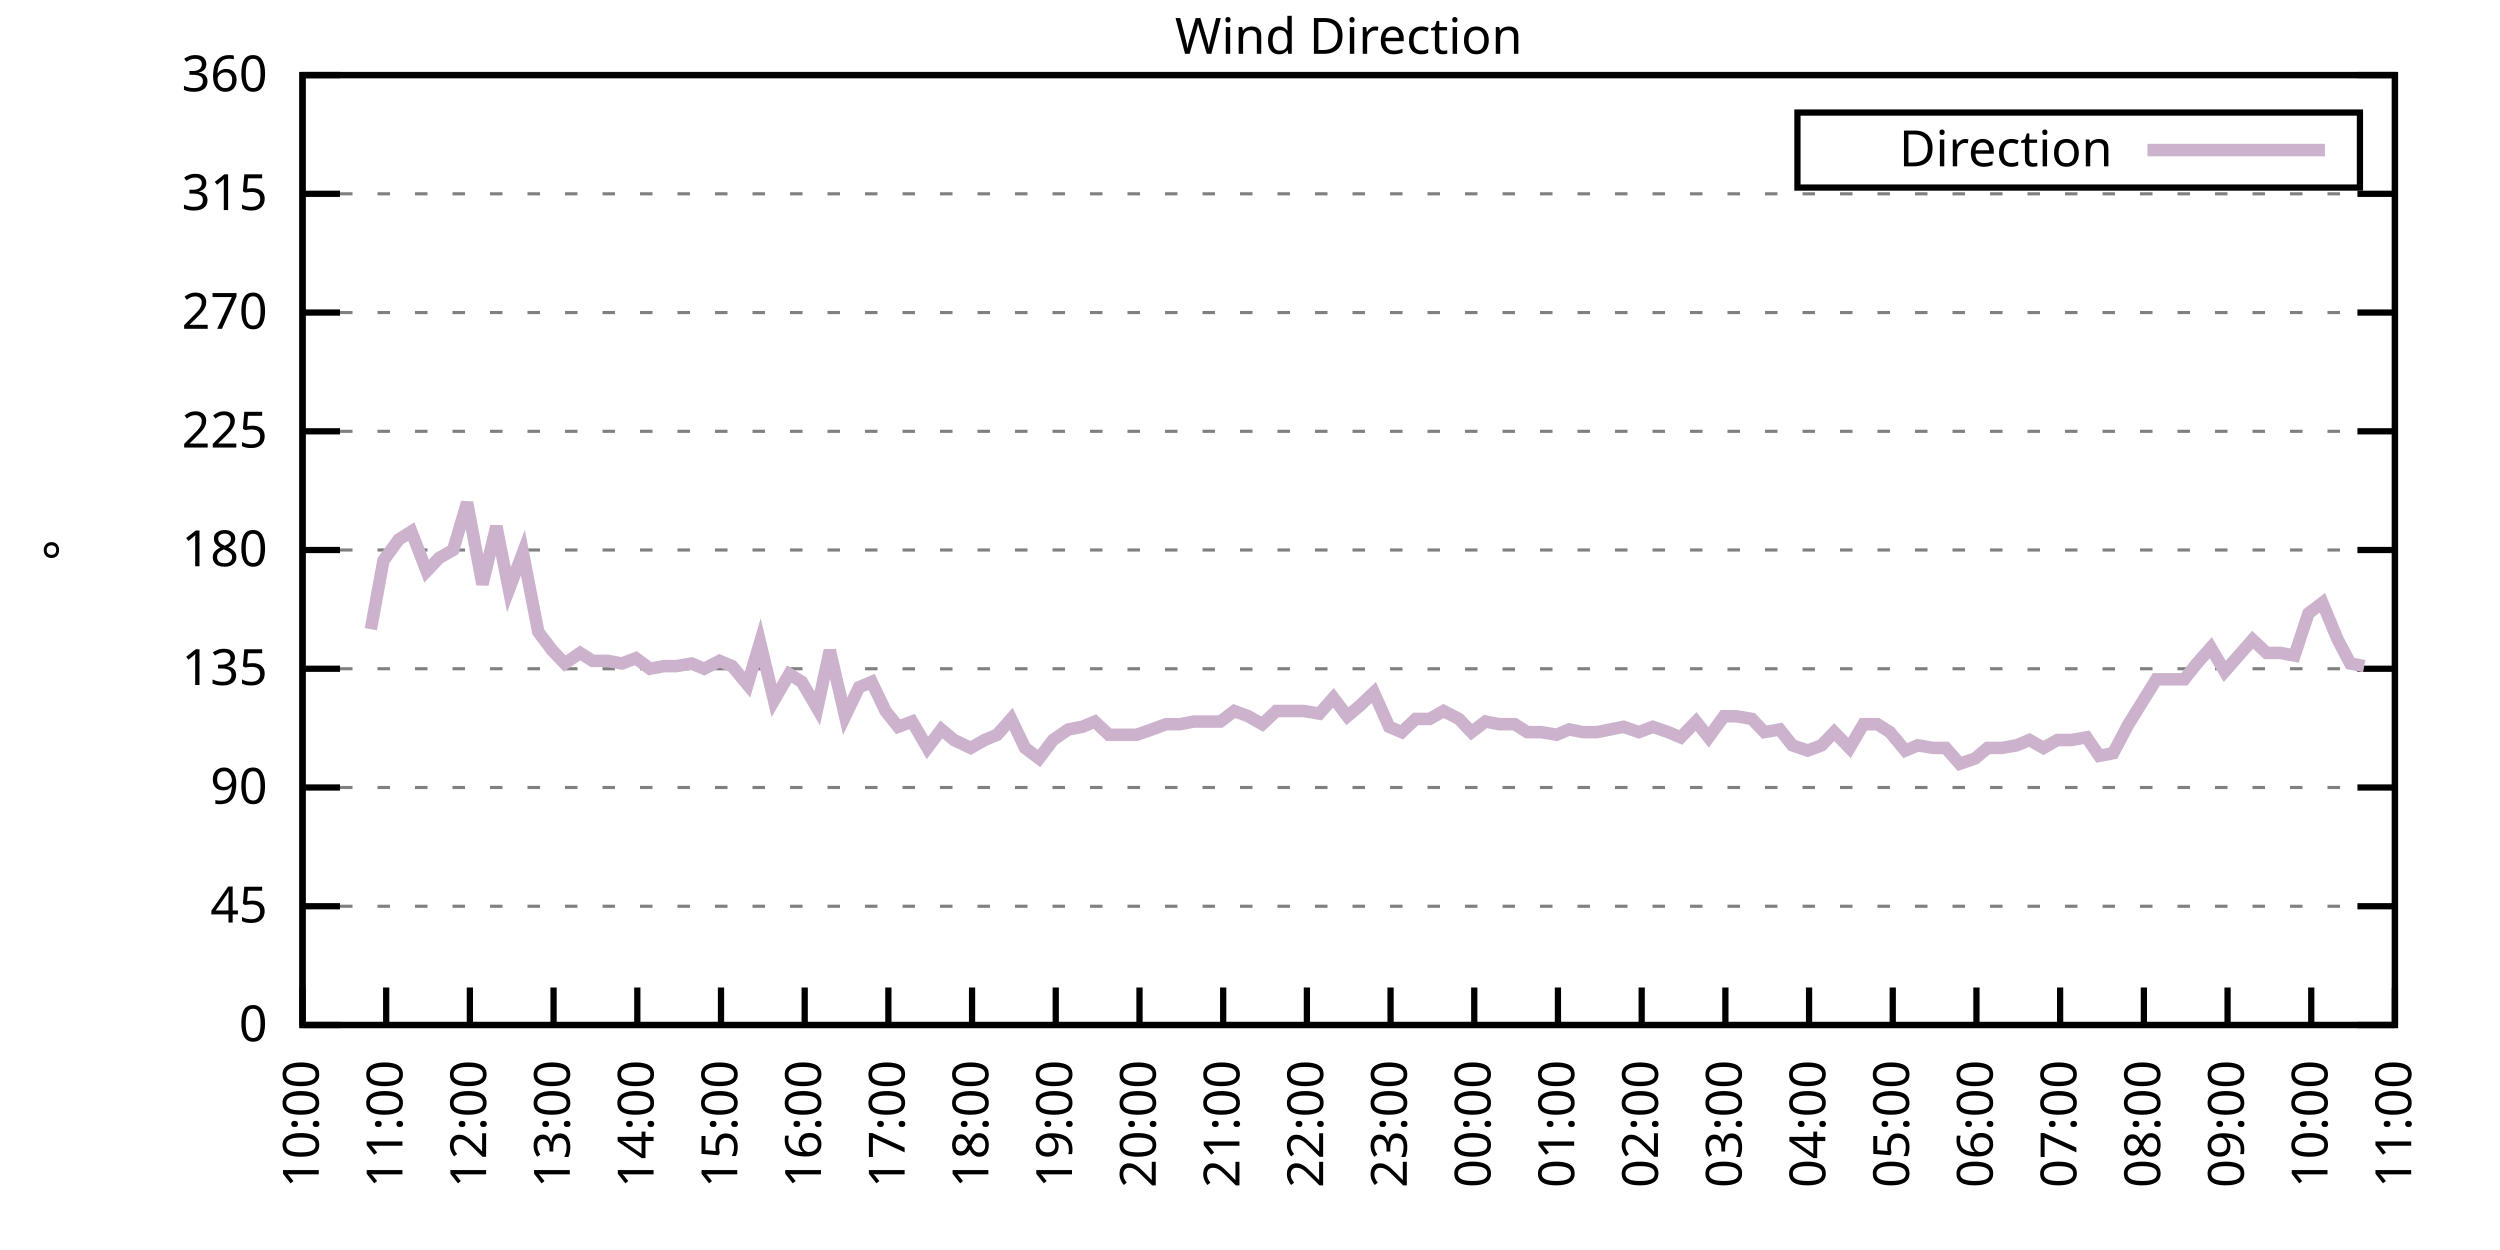
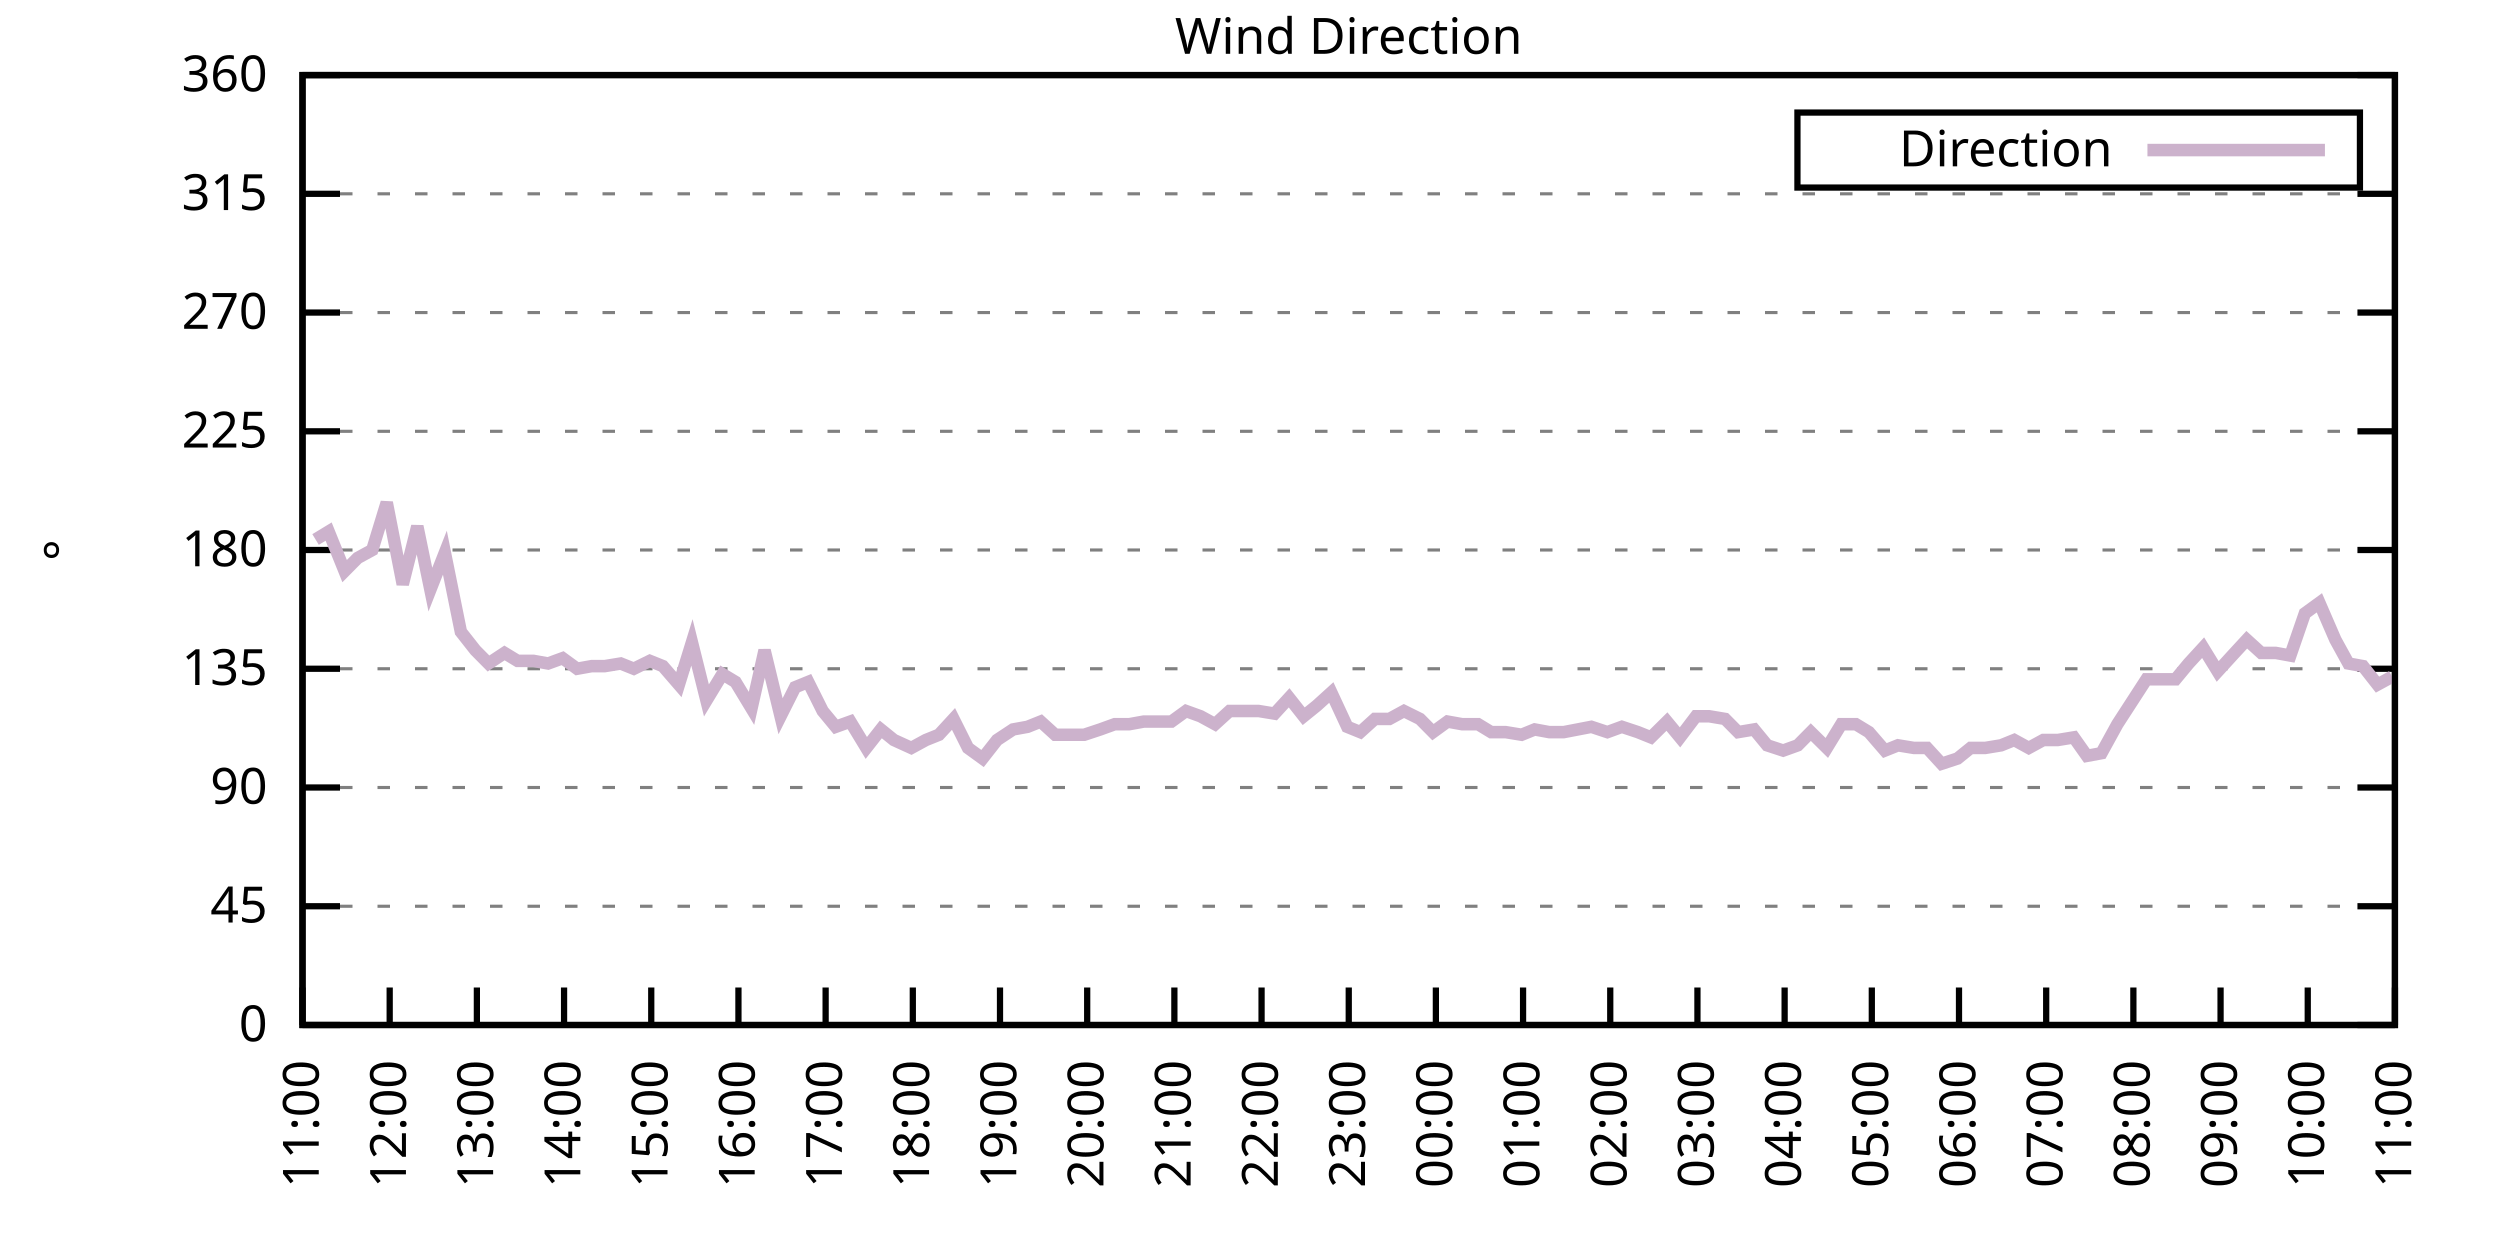
<svg xmlns="http://www.w3.org/2000/svg" xmlns:xlink="http://www.w3.org/1999/xlink" width="400" height="200" viewBox="0 0 400 200">
  <g id="gnuplot_canvas">
    <rect x="0" y="0" width="400" height="200" fill="none" />
    <defs>
      <circle id="gpDot" r="0.5" stroke-width="0.5" stroke="currentColor" />
      <path id="gpPt0" stroke-width="0.333" stroke="currentColor" d="M-1,0 h2 M0,-1 v2" />
      <path id="gpPt1" stroke-width="0.333" stroke="currentColor" d="M-1,-1 L1,1 M1,-1 L-1,1" />
      <path id="gpPt2" stroke-width="0.333" stroke="currentColor" d="M-1,0 L1,0 M0,-1 L0,1 M-1,-1 L1,1 M-1,1 L1,-1" />
      <rect id="gpPt3" stroke-width="0.333" stroke="currentColor" x="-1" y="-1" width="2" height="2" />
      <rect id="gpPt4" stroke-width="0.333" stroke="currentColor" fill="currentColor" x="-1" y="-1" width="2" height="2" />
      <circle id="gpPt5" stroke-width="0.333" stroke="currentColor" cx="0" cy="0" r="1" />
      <use xlink:href="#gpPt5" id="gpPt6" fill="currentColor" stroke="none" />
      <path id="gpPt7" stroke-width="0.333" stroke="currentColor" d="M0,-1.33 L-1.33,0.67 L1.33,0.67 z" />
      <use xlink:href="#gpPt7" id="gpPt8" fill="currentColor" stroke="none" />
      <use xlink:href="#gpPt7" id="gpPt9" stroke="currentColor" transform="rotate(180)" />
      <use xlink:href="#gpPt9" id="gpPt10" fill="currentColor" stroke="none" />
      <use xlink:href="#gpPt3" id="gpPt11" stroke="currentColor" transform="rotate(45)" />
      <use xlink:href="#gpPt11" id="gpPt12" fill="currentColor" stroke="none" />
      <path id="gpPt13" stroke-width="0.333" stroke="currentColor" d="M0,1.330 L1.265,0.411 L0.782,-1.067 L-0.782,-1.076 L-1.265,0.411 z" />
      <use xlink:href="#gpPt13" id="gpPt14" fill="currentColor" stroke="none" />
      <filter id="textbox" filterUnits="objectBoundingBox" x="0" y="0" height="1" width="1">
        <feFlood flood-color="white" flood-opacity="1" result="bgnd" />
        <feComposite in="SourceGraphic" in2="bgnd" operator="atop" />
      </filter>
      <filter id="greybox" filterUnits="objectBoundingBox" x="0" y="0" height="1" width="1">
        <feFlood flood-color="lightgrey" flood-opacity="1" result="grey" />
        <feComposite in="SourceGraphic" in2="grey" operator="atop" />
      </filter>
    </defs>
    <g fill="none" color="white" stroke="currentColor" stroke-width="1.00" stroke-linecap="butt" stroke-linejoin="miter">
</g>
    <g fill="none" color="black" stroke="currentColor" stroke-width="1.00" stroke-linecap="butt" stroke-linejoin="miter">
      <g stroke="none" shape-rendering="crispEdges">
        <polygon fill="rgb(255, 255, 255)" points="48.40,164.00 383.18,164.00 383.18,12.02 48.40,12.02 " />
      </g>
    </g>
    <g fill="none" color="black" stroke="currentColor" stroke-width="1.00" stroke-linecap="butt" stroke-linejoin="miter">
</g>
    <g fill="none" color="black" stroke="black" stroke-width="0.50" stroke-linecap="butt" stroke-linejoin="miter">
</g>
    <g fill="none" color="gray" stroke="currentColor" stroke-width="0.50" stroke-linecap="butt" stroke-linejoin="miter">
      <path stroke="gray" stroke-dasharray="2,4" class="gridline" d="M48.40,164.00 L383.19,164.00  " />
    </g>
    <g fill="none" color="gray" stroke="gray" stroke-width="1.00" stroke-linecap="butt" stroke-linejoin="miter">
</g>
    <g fill="none" color="black" stroke="currentColor" stroke-width="1.00" stroke-linecap="butt" stroke-linejoin="miter">
      <path stroke="black" d="M48.40,164.00 L54.40,164.00 M383.19,164.00 L377.19,164.00  " />
      <g transform="translate(42.80,166.60)" stroke="none" fill="black" font-family="Sans" font-size="8.00" text-anchor="end">
        <text>
          <tspan font-family="Sans"> 0</tspan>
        </text>
      </g>
    </g>
    <g fill="none" color="black" stroke="currentColor" stroke-width="1.00" stroke-linecap="butt" stroke-linejoin="miter">
</g>
    <g fill="none" color="black" stroke="black" stroke-width="0.50" stroke-linecap="butt" stroke-linejoin="miter">
</g>
    <g fill="none" color="gray" stroke="currentColor" stroke-width="0.50" stroke-linecap="butt" stroke-linejoin="miter">
      <path stroke="gray" stroke-dasharray="2,4" class="gridline" d="M48.40,145.00 L383.19,145.00  " />
    </g>
    <g fill="none" color="gray" stroke="gray" stroke-width="1.00" stroke-linecap="butt" stroke-linejoin="miter">
</g>
    <g fill="none" color="black" stroke="currentColor" stroke-width="1.00" stroke-linecap="butt" stroke-linejoin="miter">
      <path stroke="black" d="M48.40,145.00 L54.40,145.00 M383.19,145.00 L377.19,145.00  " />
      <g transform="translate(42.80,147.60)" stroke="none" fill="black" font-family="Sans" font-size="8.00" text-anchor="end">
        <text>
          <tspan font-family="Sans"> 45</tspan>
        </text>
      </g>
    </g>
    <g fill="none" color="black" stroke="currentColor" stroke-width="1.00" stroke-linecap="butt" stroke-linejoin="miter">
</g>
    <g fill="none" color="black" stroke="black" stroke-width="0.50" stroke-linecap="butt" stroke-linejoin="miter">
</g>
    <g fill="none" color="gray" stroke="currentColor" stroke-width="0.50" stroke-linecap="butt" stroke-linejoin="miter">
      <path stroke="gray" stroke-dasharray="2,4" class="gridline" d="M48.40,126.00 L383.19,126.00  " />
    </g>
    <g fill="none" color="gray" stroke="gray" stroke-width="1.00" stroke-linecap="butt" stroke-linejoin="miter">
</g>
    <g fill="none" color="black" stroke="currentColor" stroke-width="1.00" stroke-linecap="butt" stroke-linejoin="miter">
      <path stroke="black" d="M48.40,126.00 L54.40,126.00 M383.19,126.00 L377.19,126.00  " />
      <g transform="translate(42.80,128.60)" stroke="none" fill="black" font-family="Sans" font-size="8.00" text-anchor="end">
        <text>
          <tspan font-family="Sans"> 90</tspan>
        </text>
      </g>
    </g>
    <g fill="none" color="black" stroke="currentColor" stroke-width="1.00" stroke-linecap="butt" stroke-linejoin="miter">
</g>
    <g fill="none" color="black" stroke="black" stroke-width="0.50" stroke-linecap="butt" stroke-linejoin="miter">
</g>
    <g fill="none" color="gray" stroke="currentColor" stroke-width="0.50" stroke-linecap="butt" stroke-linejoin="miter">
      <path stroke="gray" stroke-dasharray="2,4" class="gridline" d="M48.40,107.00 L383.19,107.00  " />
    </g>
    <g fill="none" color="gray" stroke="gray" stroke-width="1.00" stroke-linecap="butt" stroke-linejoin="miter">
</g>
    <g fill="none" color="black" stroke="currentColor" stroke-width="1.00" stroke-linecap="butt" stroke-linejoin="miter">
      <path stroke="black" d="M48.40,107.00 L54.40,107.00 M383.19,107.00 L377.19,107.00  " />
      <g transform="translate(42.80,109.60)" stroke="none" fill="black" font-family="Sans" font-size="8.00" text-anchor="end">
        <text>
          <tspan font-family="Sans"> 135</tspan>
        </text>
      </g>
    </g>
    <g fill="none" color="black" stroke="currentColor" stroke-width="1.00" stroke-linecap="butt" stroke-linejoin="miter">
</g>
    <g fill="none" color="black" stroke="black" stroke-width="0.50" stroke-linecap="butt" stroke-linejoin="miter">
</g>
    <g fill="none" color="gray" stroke="currentColor" stroke-width="0.50" stroke-linecap="butt" stroke-linejoin="miter">
      <path stroke="gray" stroke-dasharray="2,4" class="gridline" d="M48.40,88.00 L383.19,88.00  " />
    </g>
    <g fill="none" color="gray" stroke="gray" stroke-width="1.00" stroke-linecap="butt" stroke-linejoin="miter">
</g>
    <g fill="none" color="black" stroke="currentColor" stroke-width="1.00" stroke-linecap="butt" stroke-linejoin="miter">
      <path stroke="black" d="M48.40,88.00 L54.40,88.00 M383.19,88.00 L377.19,88.00  " />
      <g transform="translate(42.80,90.60)" stroke="none" fill="black" font-family="Sans" font-size="8.00" text-anchor="end">
        <text>
          <tspan font-family="Sans"> 180</tspan>
        </text>
      </g>
    </g>
    <g fill="none" color="black" stroke="currentColor" stroke-width="1.00" stroke-linecap="butt" stroke-linejoin="miter">
</g>
    <g fill="none" color="black" stroke="black" stroke-width="0.50" stroke-linecap="butt" stroke-linejoin="miter">
</g>
    <g fill="none" color="gray" stroke="currentColor" stroke-width="0.50" stroke-linecap="butt" stroke-linejoin="miter">
      <path stroke="gray" stroke-dasharray="2,4" class="gridline" d="M48.40,69.01 L383.19,69.01  " />
    </g>
    <g fill="none" color="gray" stroke="gray" stroke-width="1.00" stroke-linecap="butt" stroke-linejoin="miter">
</g>
    <g fill="none" color="black" stroke="currentColor" stroke-width="1.00" stroke-linecap="butt" stroke-linejoin="miter">
      <path stroke="black" d="M48.40,69.01 L54.40,69.01 M383.19,69.01 L377.19,69.01  " />
      <g transform="translate(42.80,71.61)" stroke="none" fill="black" font-family="Sans" font-size="8.00" text-anchor="end">
        <text>
          <tspan font-family="Sans"> 225</tspan>
        </text>
      </g>
    </g>
    <g fill="none" color="black" stroke="currentColor" stroke-width="1.00" stroke-linecap="butt" stroke-linejoin="miter">
</g>
    <g fill="none" color="black" stroke="black" stroke-width="0.50" stroke-linecap="butt" stroke-linejoin="miter">
</g>
    <g fill="none" color="gray" stroke="currentColor" stroke-width="0.50" stroke-linecap="butt" stroke-linejoin="miter">
      <path stroke="gray" stroke-dasharray="2,4" class="gridline" d="M48.40,50.01 L383.19,50.01  " />
    </g>
    <g fill="none" color="gray" stroke="gray" stroke-width="1.00" stroke-linecap="butt" stroke-linejoin="miter">
</g>
    <g fill="none" color="black" stroke="currentColor" stroke-width="1.00" stroke-linecap="butt" stroke-linejoin="miter">
      <path stroke="black" d="M48.40,50.01 L54.40,50.01 M383.19,50.01 L377.19,50.01  " />
      <g transform="translate(42.80,52.61)" stroke="none" fill="black" font-family="Sans" font-size="8.00" text-anchor="end">
        <text>
          <tspan font-family="Sans"> 270</tspan>
        </text>
      </g>
    </g>
    <g fill="none" color="black" stroke="currentColor" stroke-width="1.00" stroke-linecap="butt" stroke-linejoin="miter">
</g>
    <g fill="none" color="black" stroke="black" stroke-width="0.50" stroke-linecap="butt" stroke-linejoin="miter">
</g>
    <g fill="none" color="gray" stroke="currentColor" stroke-width="0.50" stroke-linecap="butt" stroke-linejoin="miter">
      <path stroke="gray" stroke-dasharray="2,4" class="gridline" d="M48.40,31.01 L383.19,31.01  " />
    </g>
    <g fill="none" color="gray" stroke="gray" stroke-width="1.00" stroke-linecap="butt" stroke-linejoin="miter">
</g>
    <g fill="none" color="black" stroke="currentColor" stroke-width="1.00" stroke-linecap="butt" stroke-linejoin="miter">
      <path stroke="black" d="M48.40,31.01 L54.40,31.01 M383.19,31.01 L377.19,31.01  " />
      <g transform="translate(42.80,33.61)" stroke="none" fill="black" font-family="Sans" font-size="8.00" text-anchor="end">
        <text>
          <tspan font-family="Sans"> 315</tspan>
        </text>
      </g>
    </g>
    <g fill="none" color="black" stroke="currentColor" stroke-width="1.00" stroke-linecap="butt" stroke-linejoin="miter">
</g>
    <g fill="none" color="black" stroke="black" stroke-width="0.50" stroke-linecap="butt" stroke-linejoin="miter">
</g>
    <g fill="none" color="gray" stroke="currentColor" stroke-width="0.50" stroke-linecap="butt" stroke-linejoin="miter">
      <path stroke="gray" stroke-dasharray="2,4" class="gridline" d="M48.40,12.01 L383.19,12.01  " />
    </g>
    <g fill="none" color="gray" stroke="gray" stroke-width="1.00" stroke-linecap="butt" stroke-linejoin="miter">
</g>
    <g fill="none" color="black" stroke="currentColor" stroke-width="1.00" stroke-linecap="butt" stroke-linejoin="miter">
      <path stroke="black" d="M48.40,12.01 L54.40,12.01 M383.19,12.01 L377.19,12.01  " />
      <g transform="translate(42.80,14.61)" stroke="none" fill="black" font-family="Sans" font-size="8.00" text-anchor="end">
        <text>
          <tspan font-family="Sans"> 360</tspan>
        </text>
      </g>
    </g>
    <g fill="none" color="black" stroke="currentColor" stroke-width="1.00" stroke-linecap="butt" stroke-linejoin="miter">
      <path stroke="black" d="M48.40,164.00 L48.40,158.00  " />
      <g transform="translate(51.00,169.60) rotate(270.00)" stroke="none" fill="black" font-family="Sans" font-size="8.00" text-anchor="end">
        <text>
-           <tspan font-family="Sans">10:00</tspan>
-         </text>
-       </g>
-     </g>
-     <g fill="none" color="black" stroke="currentColor" stroke-width="1.00" stroke-linecap="butt" stroke-linejoin="miter">
-       <path stroke="black" d="M61.79,164.00 L61.79,158.00  " />
-       <g transform="translate(64.39,169.60) rotate(270.00)" stroke="none" fill="black" font-family="Sans" font-size="8.00" text-anchor="end">
-         <text>
          <tspan font-family="Sans">11:00</tspan>
        </text>
      </g>
    </g>
    <g fill="none" color="black" stroke="currentColor" stroke-width="1.00" stroke-linecap="butt" stroke-linejoin="miter">
-       <path stroke="black" d="M75.18,164.00 L75.18,158.00  " />
-       <g transform="translate(77.78,169.60) rotate(270.00)" stroke="none" fill="black" font-family="Sans" font-size="8.00" text-anchor="end">
+       <path stroke="black" d="M62.35,164.00 L62.35,158.00  " />
+       <g transform="translate(64.95,169.60) rotate(270.00)" stroke="none" fill="black" font-family="Sans" font-size="8.00" text-anchor="end">
        <text>
          <tspan font-family="Sans">12:00</tspan>
        </text>
      </g>
    </g>
    <g fill="none" color="black" stroke="currentColor" stroke-width="1.00" stroke-linecap="butt" stroke-linejoin="miter">
-       <path stroke="black" d="M88.57,164.00 L88.57,158.00  " />
-       <g transform="translate(91.17,169.60) rotate(270.00)" stroke="none" fill="black" font-family="Sans" font-size="8.00" text-anchor="end">
+       <path stroke="black" d="M76.30,164.00 L76.30,158.00  " />
+       <g transform="translate(78.90,169.60) rotate(270.00)" stroke="none" fill="black" font-family="Sans" font-size="8.00" text-anchor="end">
        <text>
          <tspan font-family="Sans">13:00</tspan>
        </text>
      </g>
    </g>
    <g fill="none" color="black" stroke="currentColor" stroke-width="1.00" stroke-linecap="butt" stroke-linejoin="miter">
-       <path stroke="black" d="M101.97,164.00 L101.97,158.00  " />
-       <g transform="translate(104.57,169.60) rotate(270.00)" stroke="none" fill="black" font-family="Sans" font-size="8.00" text-anchor="end">
+       <path stroke="black" d="M90.25,164.00 L90.25,158.00  " />
+       <g transform="translate(92.85,169.60) rotate(270.00)" stroke="none" fill="black" font-family="Sans" font-size="8.00" text-anchor="end">
        <text>
          <tspan font-family="Sans">14:00</tspan>
        </text>
      </g>
    </g>
    <g fill="none" color="black" stroke="currentColor" stroke-width="1.00" stroke-linecap="butt" stroke-linejoin="miter">
-       <path stroke="black" d="M115.36,164.00 L115.36,158.00  " />
-       <g transform="translate(117.96,169.60) rotate(270.00)" stroke="none" fill="black" font-family="Sans" font-size="8.00" text-anchor="end">
+       <path stroke="black" d="M104.20,164.00 L104.20,158.00  " />
+       <g transform="translate(106.80,169.60) rotate(270.00)" stroke="none" fill="black" font-family="Sans" font-size="8.00" text-anchor="end">
        <text>
          <tspan font-family="Sans">15:00</tspan>
        </text>
      </g>
    </g>
    <g fill="none" color="black" stroke="currentColor" stroke-width="1.00" stroke-linecap="butt" stroke-linejoin="miter">
-       <path stroke="black" d="M128.75,164.00 L128.75,158.00  " />
-       <g transform="translate(131.35,169.60) rotate(270.00)" stroke="none" fill="black" font-family="Sans" font-size="8.00" text-anchor="end">
+       <path stroke="black" d="M118.15,164.00 L118.15,158.00  " />
+       <g transform="translate(120.75,169.60) rotate(270.00)" stroke="none" fill="black" font-family="Sans" font-size="8.00" text-anchor="end">
        <text>
          <tspan font-family="Sans">16:00</tspan>
        </text>
      </g>
    </g>
    <g fill="none" color="black" stroke="currentColor" stroke-width="1.00" stroke-linecap="butt" stroke-linejoin="miter">
-       <path stroke="black" d="M142.14,164.00 L142.14,158.00  " />
-       <g transform="translate(144.74,169.60) rotate(270.00)" stroke="none" fill="black" font-family="Sans" font-size="8.00" text-anchor="end">
+       <path stroke="black" d="M132.10,164.00 L132.10,158.00  " />
+       <g transform="translate(134.70,169.60) rotate(270.00)" stroke="none" fill="black" font-family="Sans" font-size="8.00" text-anchor="end">
        <text>
          <tspan font-family="Sans">17:00</tspan>
        </text>
      </g>
    </g>
    <g fill="none" color="black" stroke="currentColor" stroke-width="1.00" stroke-linecap="butt" stroke-linejoin="miter">
-       <path stroke="black" d="M155.53,164.00 L155.53,158.00  " />
-       <g transform="translate(158.13,169.60) rotate(270.00)" stroke="none" fill="black" font-family="Sans" font-size="8.00" text-anchor="end">
+       <path stroke="black" d="M146.05,164.00 L146.05,158.00  " />
+       <g transform="translate(148.65,169.60) rotate(270.00)" stroke="none" fill="black" font-family="Sans" font-size="8.00" text-anchor="end">
        <text>
          <tspan font-family="Sans">18:00</tspan>
        </text>
      </g>
    </g>
    <g fill="none" color="black" stroke="currentColor" stroke-width="1.00" stroke-linecap="butt" stroke-linejoin="miter">
-       <path stroke="black" d="M168.92,164.00 L168.92,158.00  " />
-       <g transform="translate(171.52,169.60) rotate(270.00)" stroke="none" fill="black" font-family="Sans" font-size="8.00" text-anchor="end">
+       <path stroke="black" d="M160.00,164.00 L160.00,158.00  " />
+       <g transform="translate(162.60,169.60) rotate(270.00)" stroke="none" fill="black" font-family="Sans" font-size="8.00" text-anchor="end">
        <text>
          <tspan font-family="Sans">19:00</tspan>
        </text>
      </g>
    </g>
    <g fill="none" color="black" stroke="currentColor" stroke-width="1.00" stroke-linecap="butt" stroke-linejoin="miter">
-       <path stroke="black" d="M182.32,164.00 L182.32,158.00  " />
-       <g transform="translate(184.92,169.60) rotate(270.00)" stroke="none" fill="black" font-family="Sans" font-size="8.00" text-anchor="end">
+       <path stroke="black" d="M173.95,164.00 L173.95,158.00  " />
+       <g transform="translate(176.55,169.60) rotate(270.00)" stroke="none" fill="black" font-family="Sans" font-size="8.00" text-anchor="end">
        <text>
          <tspan font-family="Sans">20:00</tspan>
        </text>
      </g>
    </g>
    <g fill="none" color="black" stroke="currentColor" stroke-width="1.00" stroke-linecap="butt" stroke-linejoin="miter">
-       <path stroke="black" d="M195.71,164.00 L195.71,158.00  " />
-       <g transform="translate(198.31,169.60) rotate(270.00)" stroke="none" fill="black" font-family="Sans" font-size="8.00" text-anchor="end">
+       <path stroke="black" d="M187.90,164.00 L187.90,158.00  " />
+       <g transform="translate(190.50,169.60) rotate(270.00)" stroke="none" fill="black" font-family="Sans" font-size="8.00" text-anchor="end">
        <text>
          <tspan font-family="Sans">21:00</tspan>
        </text>
      </g>
    </g>
    <g fill="none" color="black" stroke="currentColor" stroke-width="1.00" stroke-linecap="butt" stroke-linejoin="miter">
-       <path stroke="black" d="M209.10,164.00 L209.10,158.00  " />
-       <g transform="translate(211.70,169.60) rotate(270.00)" stroke="none" fill="black" font-family="Sans" font-size="8.00" text-anchor="end">
+       <path stroke="black" d="M201.85,164.00 L201.85,158.00  " />
+       <g transform="translate(204.45,169.60) rotate(270.00)" stroke="none" fill="black" font-family="Sans" font-size="8.00" text-anchor="end">
        <text>
          <tspan font-family="Sans">22:00</tspan>
        </text>
      </g>
    </g>
    <g fill="none" color="black" stroke="currentColor" stroke-width="1.00" stroke-linecap="butt" stroke-linejoin="miter">
-       <path stroke="black" d="M222.49,164.00 L222.49,158.00  " />
-       <g transform="translate(225.09,169.60) rotate(270.00)" stroke="none" fill="black" font-family="Sans" font-size="8.00" text-anchor="end">
+       <path stroke="black" d="M215.80,164.00 L215.80,158.00  " />
+       <g transform="translate(218.40,169.60) rotate(270.00)" stroke="none" fill="black" font-family="Sans" font-size="8.00" text-anchor="end">
        <text>
          <tspan font-family="Sans">23:00</tspan>
        </text>
      </g>
    </g>
    <g fill="none" color="black" stroke="currentColor" stroke-width="1.00" stroke-linecap="butt" stroke-linejoin="miter">
-       <path stroke="black" d="M235.88,164.00 L235.88,158.00  " />
-       <g transform="translate(238.48,169.60) rotate(270.00)" stroke="none" fill="black" font-family="Sans" font-size="8.00" text-anchor="end">
+       <path stroke="black" d="M229.74,164.00 L229.74,158.00  " />
+       <g transform="translate(232.34,169.60) rotate(270.00)" stroke="none" fill="black" font-family="Sans" font-size="8.00" text-anchor="end">
        <text>
          <tspan font-family="Sans">00:00</tspan>
        </text>
      </g>
    </g>
    <g fill="none" color="black" stroke="currentColor" stroke-width="1.00" stroke-linecap="butt" stroke-linejoin="miter">
-       <path stroke="black" d="M249.27,164.00 L249.27,158.00  " />
-       <g transform="translate(251.87,169.60) rotate(270.00)" stroke="none" fill="black" font-family="Sans" font-size="8.00" text-anchor="end">
+       <path stroke="black" d="M243.69,164.00 L243.69,158.00  " />
+       <g transform="translate(246.29,169.60) rotate(270.00)" stroke="none" fill="black" font-family="Sans" font-size="8.00" text-anchor="end">
        <text>
          <tspan font-family="Sans">01:00</tspan>
        </text>
      </g>
    </g>
    <g fill="none" color="black" stroke="currentColor" stroke-width="1.00" stroke-linecap="butt" stroke-linejoin="miter">
-       <path stroke="black" d="M262.67,164.00 L262.67,158.00  " />
-       <g transform="translate(265.27,169.60) rotate(270.00)" stroke="none" fill="black" font-family="Sans" font-size="8.00" text-anchor="end">
+       <path stroke="black" d="M257.64,164.00 L257.64,158.00  " />
+       <g transform="translate(260.24,169.60) rotate(270.00)" stroke="none" fill="black" font-family="Sans" font-size="8.00" text-anchor="end">
        <text>
          <tspan font-family="Sans">02:00</tspan>
        </text>
      </g>
    </g>
    <g fill="none" color="black" stroke="currentColor" stroke-width="1.00" stroke-linecap="butt" stroke-linejoin="miter">
-       <path stroke="black" d="M276.06,164.00 L276.06,158.00  " />
-       <g transform="translate(278.66,169.60) rotate(270.00)" stroke="none" fill="black" font-family="Sans" font-size="8.00" text-anchor="end">
+       <path stroke="black" d="M271.59,164.00 L271.59,158.00  " />
+       <g transform="translate(274.19,169.60) rotate(270.00)" stroke="none" fill="black" font-family="Sans" font-size="8.00" text-anchor="end">
        <text>
          <tspan font-family="Sans">03:00</tspan>
        </text>
      </g>
    </g>
    <g fill="none" color="black" stroke="currentColor" stroke-width="1.00" stroke-linecap="butt" stroke-linejoin="miter">
-       <path stroke="black" d="M289.45,164.00 L289.45,158.00  " />
-       <g transform="translate(292.05,169.60) rotate(270.00)" stroke="none" fill="black" font-family="Sans" font-size="8.00" text-anchor="end">
+       <path stroke="black" d="M285.54,164.00 L285.54,158.00  " />
+       <g transform="translate(288.14,169.60) rotate(270.00)" stroke="none" fill="black" font-family="Sans" font-size="8.00" text-anchor="end">
        <text>
          <tspan font-family="Sans">04:00</tspan>
        </text>
      </g>
    </g>
    <g fill="none" color="black" stroke="currentColor" stroke-width="1.00" stroke-linecap="butt" stroke-linejoin="miter">
-       <path stroke="black" d="M302.84,164.00 L302.84,158.00  " />
-       <g transform="translate(305.44,169.60) rotate(270.00)" stroke="none" fill="black" font-family="Sans" font-size="8.00" text-anchor="end">
+       <path stroke="black" d="M299.49,164.00 L299.49,158.00  " />
+       <g transform="translate(302.09,169.60) rotate(270.00)" stroke="none" fill="black" font-family="Sans" font-size="8.00" text-anchor="end">
        <text>
          <tspan font-family="Sans">05:00</tspan>
        </text>
      </g>
    </g>
    <g fill="none" color="black" stroke="currentColor" stroke-width="1.00" stroke-linecap="butt" stroke-linejoin="miter">
-       <path stroke="black" d="M316.23,164.00 L316.23,158.00  " />
-       <g transform="translate(318.83,169.60) rotate(270.00)" stroke="none" fill="black" font-family="Sans" font-size="8.00" text-anchor="end">
+       <path stroke="black" d="M313.44,164.00 L313.44,158.00  " />
+       <g transform="translate(316.04,169.60) rotate(270.00)" stroke="none" fill="black" font-family="Sans" font-size="8.00" text-anchor="end">
        <text>
          <tspan font-family="Sans">06:00</tspan>
        </text>
      </g>
    </g>
    <g fill="none" color="black" stroke="currentColor" stroke-width="1.00" stroke-linecap="butt" stroke-linejoin="miter">
-       <path stroke="black" d="M329.62,164.00 L329.62,158.00  " />
-       <g transform="translate(332.22,169.60) rotate(270.00)" stroke="none" fill="black" font-family="Sans" font-size="8.00" text-anchor="end">
+       <path stroke="black" d="M327.39,164.00 L327.39,158.00  " />
+       <g transform="translate(329.99,169.60) rotate(270.00)" stroke="none" fill="black" font-family="Sans" font-size="8.00" text-anchor="end">
        <text>
          <tspan font-family="Sans">07:00</tspan>
        </text>
      </g>
    </g>
    <g fill="none" color="black" stroke="currentColor" stroke-width="1.00" stroke-linecap="butt" stroke-linejoin="miter">
-       <path stroke="black" d="M343.02,164.00 L343.02,158.00  " />
-       <g transform="translate(345.62,169.60) rotate(270.00)" stroke="none" fill="black" font-family="Sans" font-size="8.00" text-anchor="end">
+       <path stroke="black" d="M341.34,164.00 L341.34,158.00  " />
+       <g transform="translate(343.94,169.60) rotate(270.00)" stroke="none" fill="black" font-family="Sans" font-size="8.00" text-anchor="end">
        <text>
          <tspan font-family="Sans">08:00</tspan>
        </text>
      </g>
    </g>
    <g fill="none" color="black" stroke="currentColor" stroke-width="1.00" stroke-linecap="butt" stroke-linejoin="miter">
-       <path stroke="black" d="M356.41,164.00 L356.41,158.00  " />
-       <g transform="translate(359.01,169.60) rotate(270.00)" stroke="none" fill="black" font-family="Sans" font-size="8.00" text-anchor="end">
+       <path stroke="black" d="M355.29,164.00 L355.29,158.00  " />
+       <g transform="translate(357.89,169.60) rotate(270.00)" stroke="none" fill="black" font-family="Sans" font-size="8.00" text-anchor="end">
        <text>
          <tspan font-family="Sans">09:00</tspan>
        </text>
      </g>
    </g>
    <g fill="none" color="black" stroke="currentColor" stroke-width="1.00" stroke-linecap="butt" stroke-linejoin="miter">
-       <path stroke="black" d="M369.80,164.00 L369.80,158.00  " />
-       <g transform="translate(372.40,169.60) rotate(270.00)" stroke="none" fill="black" font-family="Sans" font-size="8.00" text-anchor="end">
+       <path stroke="black" d="M369.24,164.00 L369.24,158.00  " />
+       <g transform="translate(371.84,169.60) rotate(270.00)" stroke="none" fill="black" font-family="Sans" font-size="8.00" text-anchor="end">
        <text>
          <tspan font-family="Sans">10:00</tspan>
        </text>
      </g>
    </g>
    <g fill="none" color="black" stroke="currentColor" stroke-width="1.00" stroke-linecap="butt" stroke-linejoin="miter">
      <path stroke="black" d="M383.19,164.00 L383.19,158.00  " />
      <g transform="translate(385.79,169.60) rotate(270.00)" stroke="none" fill="black" font-family="Sans" font-size="8.00" text-anchor="end">
        <text>
          <tspan font-family="Sans">11:00</tspan>
        </text>
      </g>
    </g>
    <g fill="none" color="black" stroke="currentColor" stroke-width="1.00" stroke-linecap="butt" stroke-linejoin="miter">
</g>
    <g fill="none" color="black" stroke="currentColor" stroke-width="1.00" stroke-linecap="butt" stroke-linejoin="miter">
      <path stroke="black" d="M48.40,12.01 L48.40,164.00 L383.19,164.00 L383.19,12.01 L48.40,12.01 Z  " />
    </g>
    <g fill="none" color="black" stroke="currentColor" stroke-width="1.00" stroke-linecap="butt" stroke-linejoin="miter">
</g>
    <g fill="none" color="black" stroke="currentColor" stroke-width="1.00" stroke-linecap="butt" stroke-linejoin="miter">
      <path stroke="black" d="M287.59,30.01 L287.59,18.01 L377.59,18.01 L377.59,30.01 L287.59,30.01 Z  " />
    </g>
    <g id="Wind_direction_plot_1">
      <g fill="none" color="white" stroke="black" stroke-width="2.00" stroke-linecap="butt" stroke-linejoin="miter">
</g>
      <g fill="none" color="black" stroke="currentColor" stroke-width="2.00" stroke-linecap="butt" stroke-linejoin="miter">
        <g transform="translate(337.99,26.61)" stroke="none" fill="black" font-family="Sans" font-size="8.00" text-anchor="end">
          <text>
            <tspan font-family="Sans">Direction</tspan>
          </text>
        </g>
      </g>
      <g fill="none" color="black" stroke="currentColor" stroke-width="2.00" stroke-linecap="butt" stroke-linejoin="miter">
-         <path stroke="rgb(204, 178, 204)" d="M343.59,24.01 L371.99,24.01 M59.34,100.67 L61.35,89.69 L63.80,86.32 L65.81,85.05 L68.26,91.38 L70.27,89.27   L72.50,88.00 L74.74,80.41 L77.19,93.49 L79.42,84.21 L81.43,94.34 L83.66,88.43 L86.12,101.09 L88.35,104.05   L90.36,106.16 L92.82,104.47 L94.82,105.74 L97.28,105.74 L99.51,106.16 L101.74,105.31 L103.98,107.00 L106.21,106.58   L108.22,106.58 L110.67,106.16 L112.68,107.00 L115.13,105.74 L117.14,106.58 L119.60,109.54 L121.61,102.78 L123.84,112.07   L126.29,107.85 L128.30,109.11 L130.76,113.34 L132.77,104.05 L135.22,114.60 L137.45,109.96 L139.46,109.11 L141.69,113.76   L143.70,116.29 L145.94,115.45 L148.39,119.67 L150.62,116.71 L152.63,118.40 L155.31,119.67 L157.54,118.40 L159.55,117.56   L161.78,115.03 L164.01,119.67 L166.25,121.36 L168.48,118.40 L170.93,116.71 L173.17,116.29 L175.17,115.45 L177.41,117.56   L179.64,117.56 L181.87,117.56 L184.32,116.71 L186.56,115.87 L188.79,115.87 L191.02,115.45 L193.25,115.45 L195.26,115.45   L197.49,113.76 L199.73,114.60 L201.96,115.87 L204.19,113.76 L206.42,113.76 L208.65,113.76 L211.11,114.18 L213.34,111.65   L215.57,114.60 L217.58,112.91 L219.81,110.80 L222.27,116.29 L224.28,117.14 L226.51,115.03 L228.74,115.03 L230.97,113.76   L233.43,115.03 L235.44,117.14 L237.67,115.45 L239.90,115.87 L242.36,115.87 L244.36,117.14 L246.60,117.14 L249.05,117.56   L251.06,116.71 L253.29,117.14 L255.52,117.14 L259.76,116.29 L262.22,117.14 L264.45,116.29 L266.91,117.14 L268.92,117.98   L271.37,115.45 L273.38,117.98 L275.83,114.60 L277.84,114.60 L280.30,115.03 L282.31,117.14 L284.76,116.71 L286.77,119.25   L289.23,120.09 L291.46,119.25 L293.47,117.14 L295.92,119.67 L298.15,115.87 L300.39,115.87 L302.39,117.14 L304.85,120.09   L306.86,119.25 L309.31,119.67 L311.32,119.67 L313.55,122.20 L316.01,121.36 L318.02,119.67 L320.25,119.67 L322.70,119.25   L324.71,118.40 L326.95,119.67 L329.18,118.40 L331.41,118.40 L333.86,117.98 L335.87,120.94 L338.10,120.51 L340.56,115.87   L345.02,108.69 L347.26,108.69 L349.49,108.69 L351.50,106.16 L353.73,103.63 L355.96,107.43 L358.19,104.89 L360.42,102.36   L362.66,104.47 L364.89,104.47 L367.12,104.89 L369.35,98.14 L371.58,96.45 L374.04,102.36 L376.05,106.16 L378.28,106.58    " />
+         <path stroke="rgb(204, 178, 204)" d="M343.59,24.01 L371.99,24.01 M50.49,86.32 L52.58,85.05 L55.14,91.38 L57.23,89.27 L59.56,88.00 L61.88,80.41   L64.44,93.49 L66.77,84.21 L68.86,94.34 L71.18,88.43 L73.74,101.09 L76.07,104.05 L78.16,106.16 L80.72,104.47   L82.81,105.74 L85.37,105.74 L87.69,106.16 L90.02,105.31 L92.34,107.00 L94.67,106.58 L96.76,106.58 L99.32,106.16   L101.41,107.00 L103.97,105.74 L106.06,106.58 L108.62,109.54 L110.71,102.78 L113.03,112.07 L115.59,107.85 L117.68,109.11   L120.24,113.34 L122.33,104.05 L124.89,114.60 L127.22,109.96 L129.31,109.11 L131.63,113.76 L133.72,116.29 L136.05,115.45   L138.61,119.67 L140.93,116.71 L143.02,118.40 L145.81,119.67 L148.14,118.40 L150.23,117.56 L152.56,115.03 L154.88,119.67   L157.21,121.36 L159.53,118.40 L162.09,116.71 L164.41,116.29 L166.51,115.45 L168.83,117.56 L171.16,117.56 L173.48,117.56   L176.04,116.71 L178.36,115.87 L180.69,115.87 L183.01,115.45 L185.34,115.45 L187.43,115.45 L189.76,113.76 L192.08,114.60   L194.41,115.87 L196.73,113.76 L199.06,113.76 L201.38,113.76 L203.94,114.18 L206.26,111.65 L208.59,114.60 L210.68,112.91   L213.01,110.80 L215.56,116.29 L217.65,117.14 L219.98,115.03 L222.30,115.03 L224.63,113.76 L227.19,115.03 L229.28,117.14   L231.60,115.45 L233.93,115.87 L236.49,115.87 L238.58,117.14 L240.90,117.14 L243.46,117.56 L245.55,116.71 L247.88,117.14   L250.20,117.14 L254.62,116.29 L257.18,117.14 L259.50,116.29 L262.06,117.14 L264.15,117.98 L266.71,115.45 L268.80,117.98   L271.36,114.60 L273.45,114.60 L276.01,115.03 L278.10,117.14 L280.66,116.71 L282.75,119.25 L285.31,120.09 L287.64,119.25   L289.73,117.14 L292.29,119.67 L294.61,115.87 L296.94,115.87 L299.03,117.14 L301.58,120.09 L303.68,119.25 L306.23,119.67   L308.33,119.67 L310.65,122.20 L313.21,121.36 L315.30,119.67 L317.63,119.67 L320.18,119.25 L322.28,118.40 L324.60,119.67   L326.93,118.40 L329.25,118.40 L331.81,117.98 L333.90,120.94 L336.23,120.51 L338.78,115.87 L343.43,108.69 L345.76,108.69   L348.08,108.69 L350.18,106.16 L352.50,103.63 L354.83,107.43 L357.15,104.89 L359.48,102.36 L361.80,104.47 L364.13,104.47   L366.45,104.89 L368.78,98.14 L371.10,96.45 L373.66,102.36 L375.75,106.16 L378.08,106.58 L380.40,109.54 L382.73,108.27    " />
      </g>
    </g>
    <g fill="none" color="black" stroke="currentColor" stroke-width="2.00" stroke-linecap="butt" stroke-linejoin="miter">
</g>
    <g fill="none" color="black" stroke="black" stroke-width="1.00" stroke-linecap="butt" stroke-linejoin="miter">
</g>
    <g fill="none" color="black" stroke="currentColor" stroke-width="1.00" stroke-linecap="butt" stroke-linejoin="miter">
      <path stroke="black" d="M48.40,12.01 L48.40,164.00 L383.19,164.00 L383.19,12.01 L48.40,12.01 Z  " />
      <g transform="translate(12.80,88.01) rotate(270.00)" stroke="none" fill="black" font-family="Sans" font-size="8.00" text-anchor="middle">
        <text>
          <tspan font-family="Sans">°</tspan>
        </text>
      </g>
    </g>
    <g fill="none" color="black" stroke="currentColor" stroke-width="1.00" stroke-linecap="butt" stroke-linejoin="miter">
</g>
    <g fill="none" color="black" stroke="currentColor" stroke-width="1.00" stroke-linecap="butt" stroke-linejoin="miter">
      <g transform="translate(215.79,8.61)" stroke="none" fill="black" font-family="Sans" font-size="8.00" text-anchor="middle">
        <text>
          <tspan font-family="Sans">Wind Direction</tspan>
        </text>
      </g>
    </g>
    <g fill="none" color="black" stroke="currentColor" stroke-width="1.00" stroke-linecap="butt" stroke-linejoin="miter">
</g>
  </g>
</svg>
